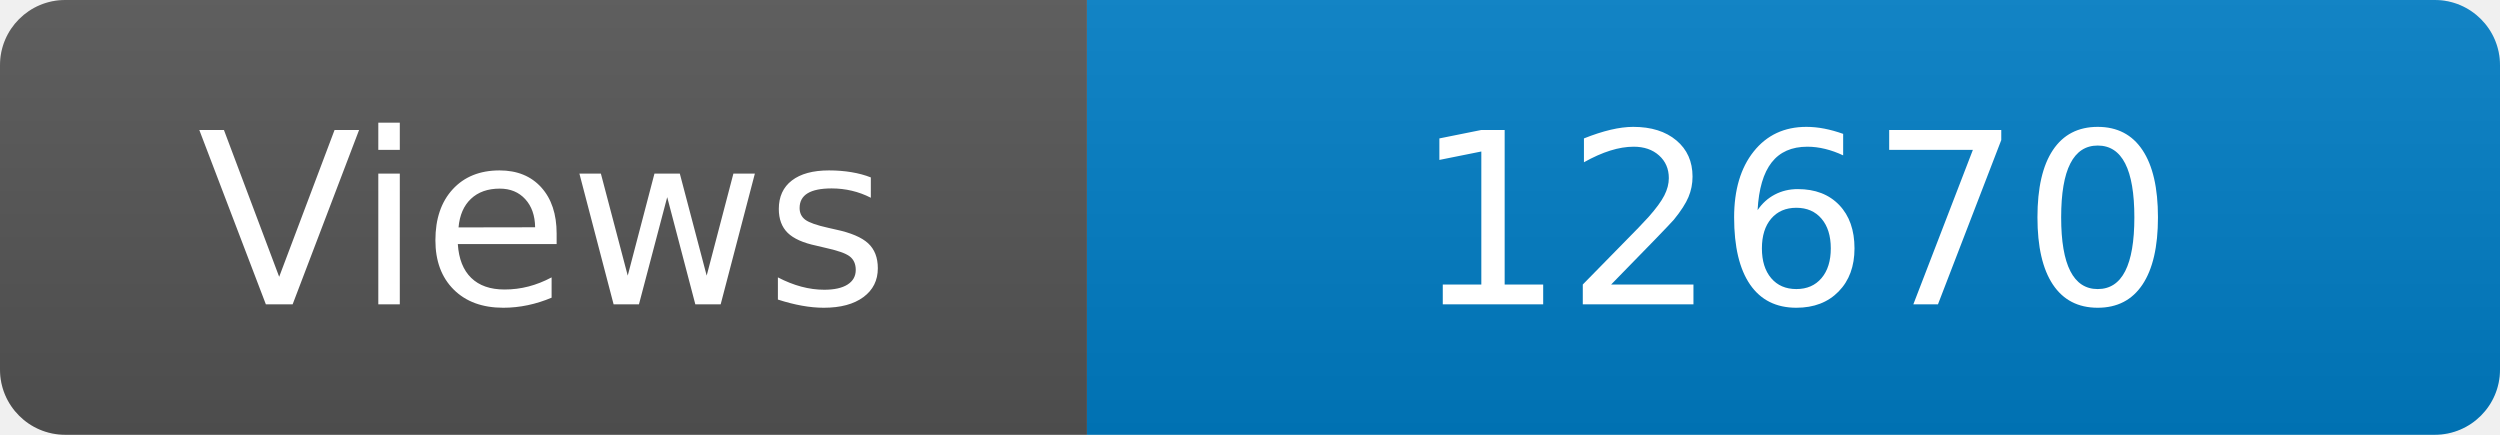
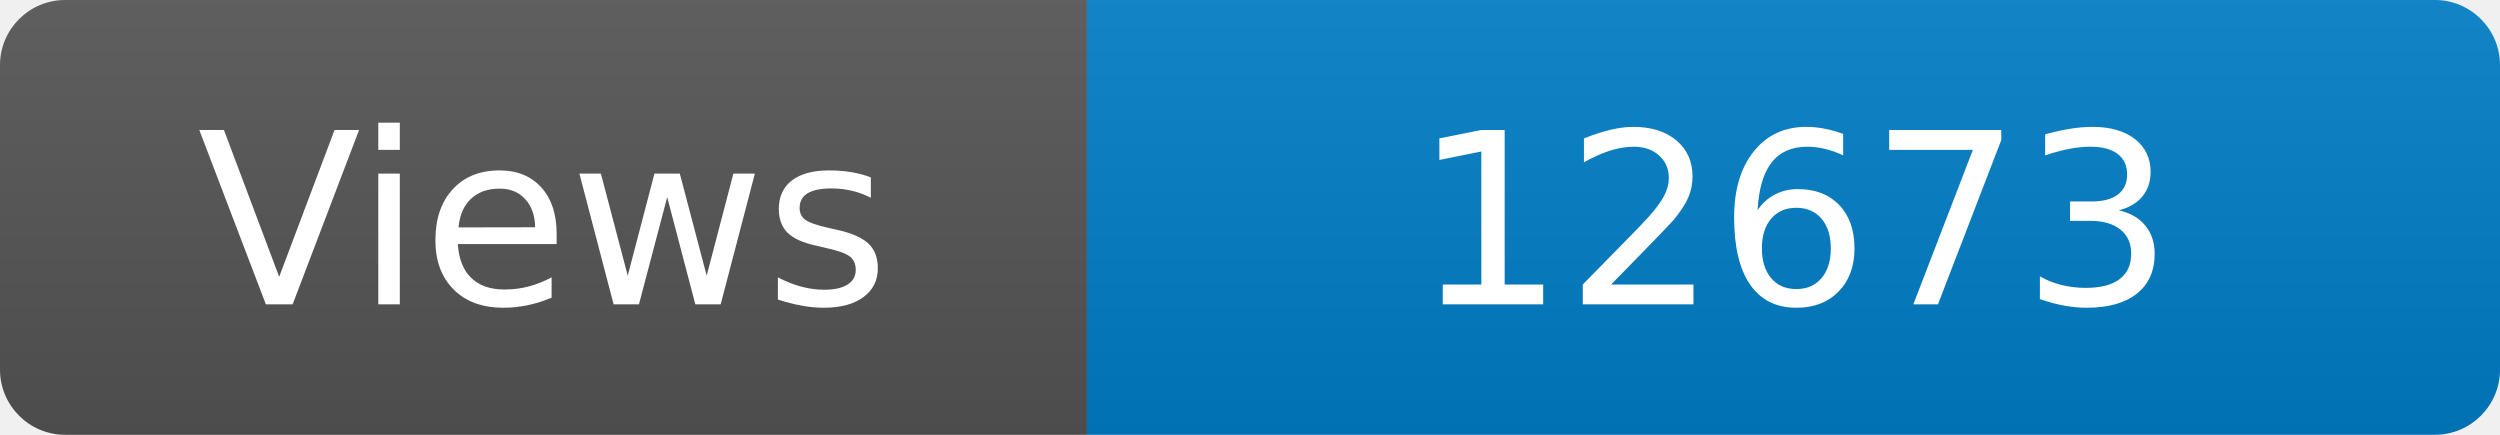
<svg xmlns="http://www.w3.org/2000/svg" width="115" height="20" role="img" aria-label="Maintained?: yes">
  <linearGradient id="s" x2="0" y2="100%">
    <stop offset="0" stop-color="#bbb" stop-opacity=".1" />
    <stop offset="1" stop-opacity=".1" />
  </linearGradient>
  <clipPath id="r">
    <rect width="115" height="20" rx="3" fill="#fff" />
  </clipPath>
  <g clip-path="url(#r)">
    <rect width="50" height="20" fill="#555" />
    <rect x="50" width="160" height="20" fill="#007ec6" />
    <rect width="115" height="20" fill="url(#s)" />
  </g>
  <g fill="#fff" text-anchor="middle" font-family="Verdana,Geneva,DejaVu Sans,sans-serif" font-size="110">
    <text x="250" y="140" transform="scale(.1)" fill="#fff">Views</text>
-     <text x="825" y="140" transform="scale(.1)" fill="#fff">12670</text>
+     <text x="825" y="140" transform="scale(.1)" fill="#fff">12673</text>
  </g>
</svg>
